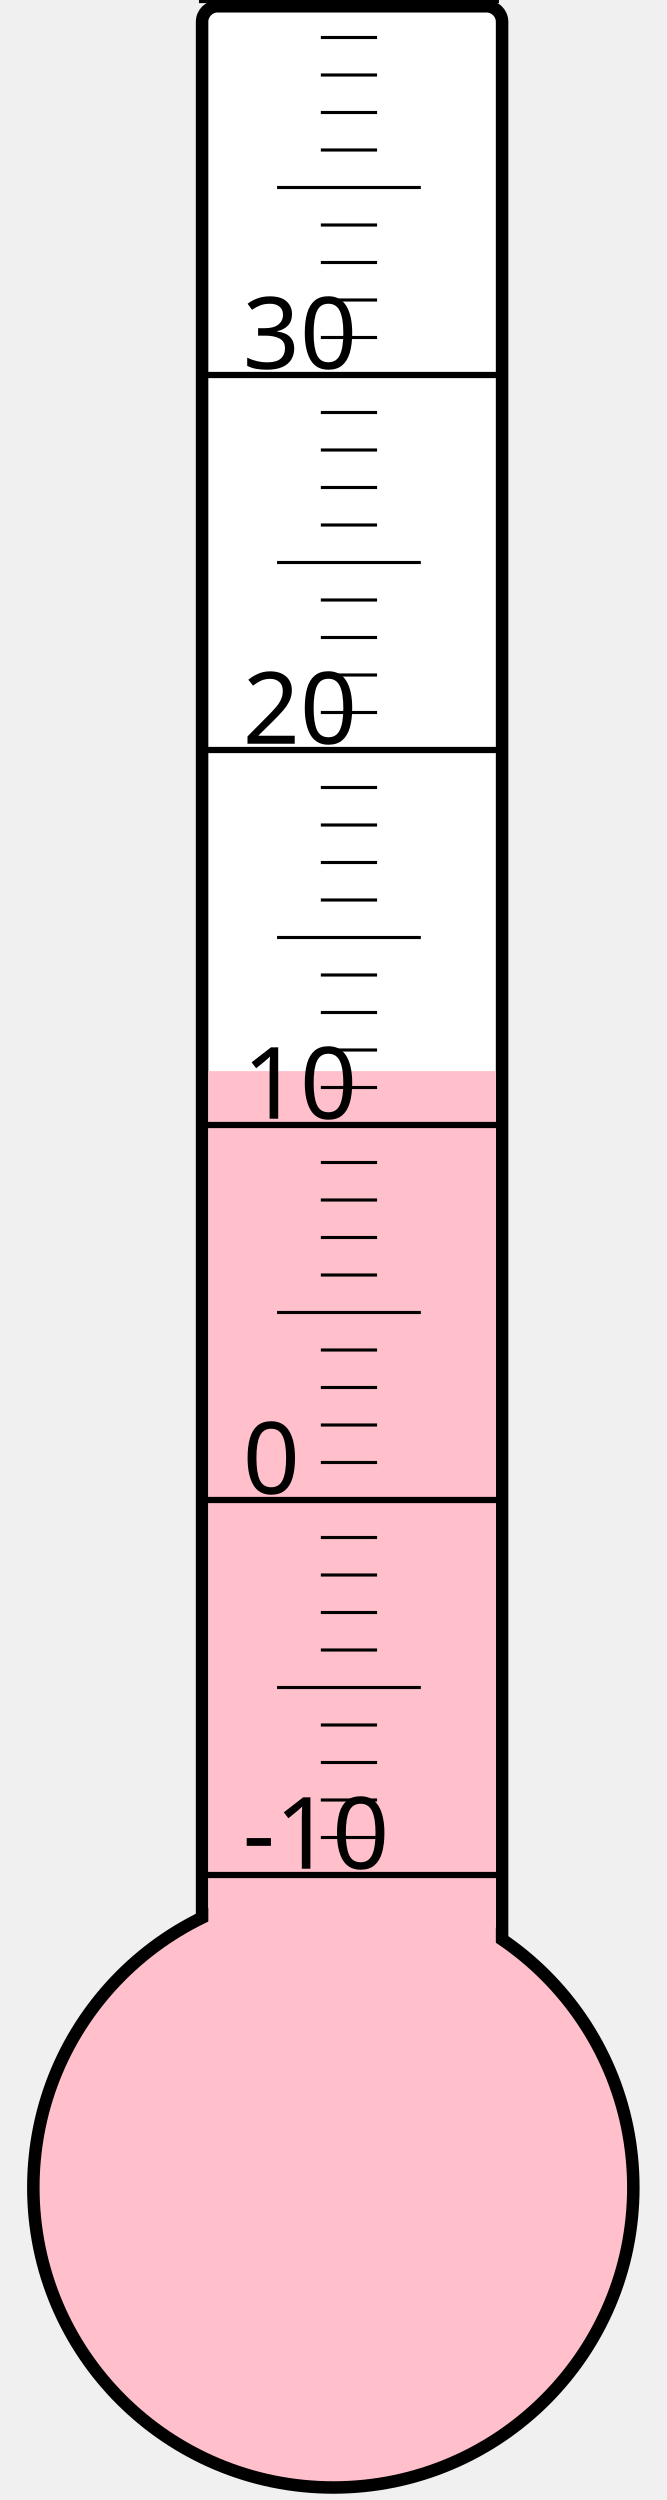
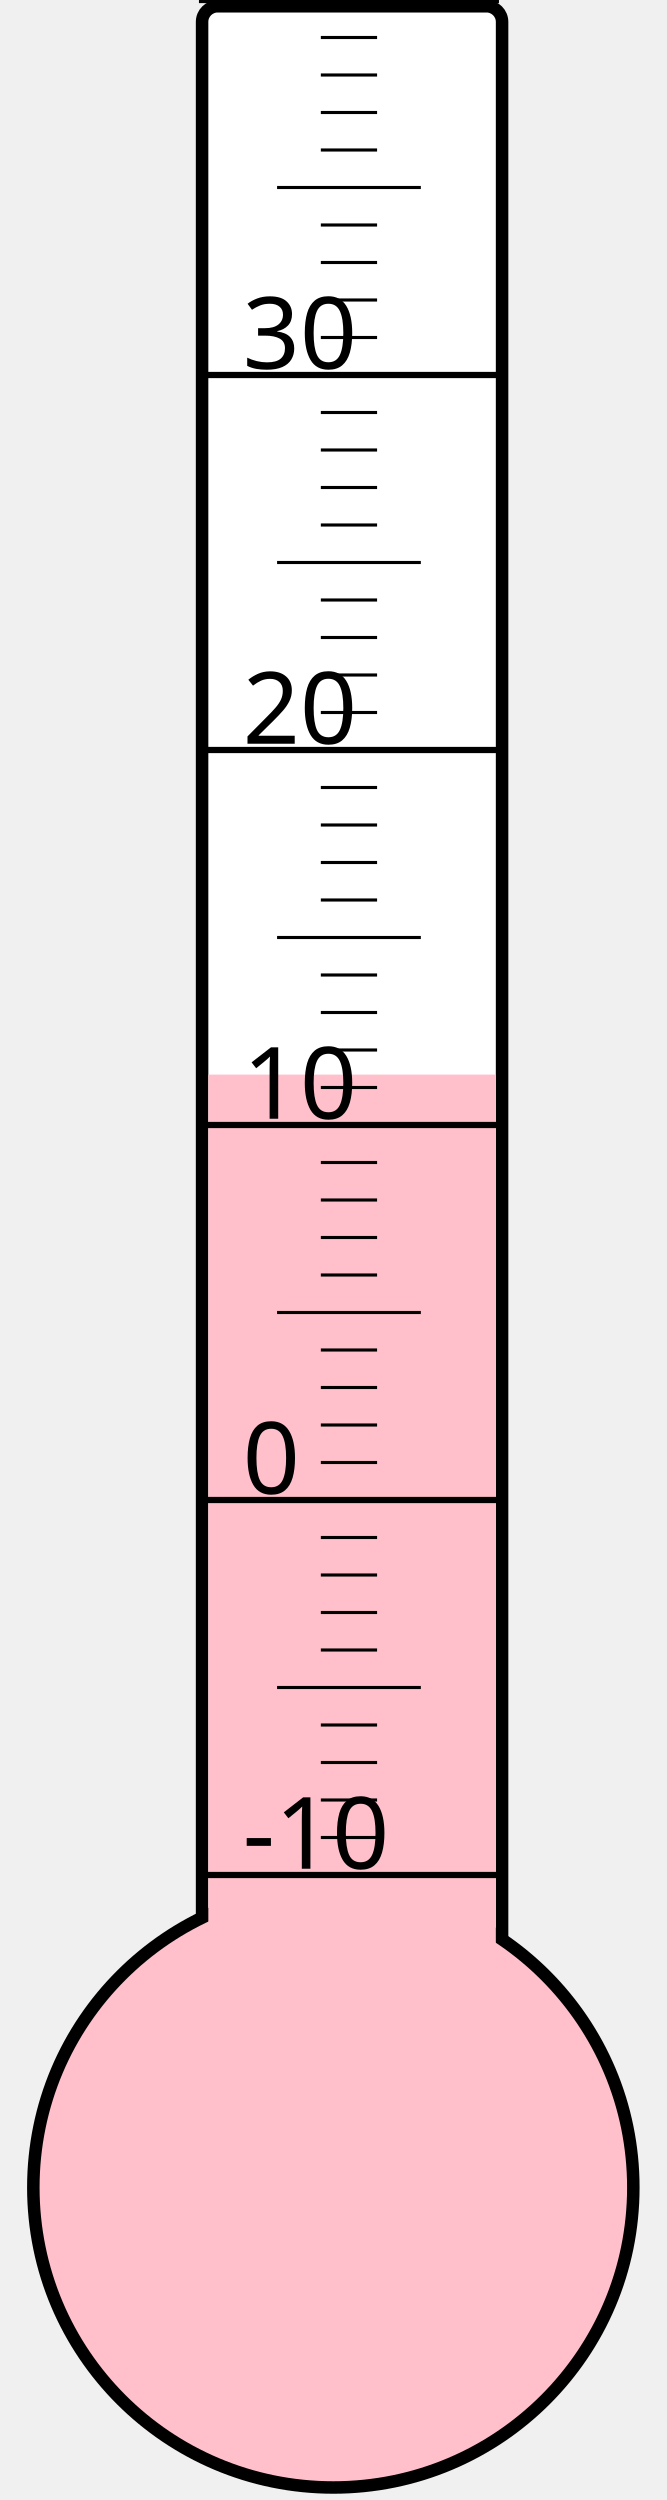
<svg xmlns="http://www.w3.org/2000/svg" width="40px" height="150px" viewBox="0 0 200 800">
  <rect width="200" height="800" x="0" y="0" style="fill: #ffffeb; fill-opacity: 0;" />
  <rect width="96" height="680" x="58" y="2" rx="5" ry="5" style="fill: white; fill-opacity: 1; stroke: black; stroke-width: 4;" />
  <circle cx="100" cy="700" r="96" style="fill: pink; stroke: black; stroke-width: 4;" />
-   <rect width="92" height="357.25" x="60" y="342.75" style="fill: pink; fill-opacity: 1; stroke-width: 0;" />
+   <rect width="92" height="356.125" x="60" y="343.875" style="fill: pink; fill-opacity: 1; stroke-width: 0;" />
  <text x="71" y="598" style="font-family: sans-serif; font-size: 24pt;">-10</text>
  <text x="71" y="478" style="font-family: sans-serif; font-size: 24pt;">0</text>
  <text x="71" y="358" style="font-family: sans-serif; font-size: 24pt;">10</text>
  <text x="71" y="238" style="font-family: sans-serif; font-size: 24pt;">20</text>
  <text x="71" y="118" style="font-family: sans-serif; font-size: 24pt;">30</text>
  <g style="stroke: black;">
    <line x1="57" y1="600" x2="153" y2="600" style="stroke-width: 2;" />
    <line x1="96" y1="588" x2="114" y2="588" style="stroke-width: 1;" />
    <line x1="96" y1="576" x2="114" y2="576" style="stroke-width: 1;" />
    <line x1="96" y1="564" x2="114" y2="564" style="stroke-width: 1;" />
    <line x1="96" y1="552" x2="114" y2="552" style="stroke-width: 1;" />
    <line x1="82" y1="540" x2="128" y2="540" style="stroke-width: 1;" />
    <line x1="96" y1="528" x2="114" y2="528" style="stroke-width: 1;" />
    <line x1="96" y1="516" x2="114" y2="516" style="stroke-width: 1;" />
    <line x1="96" y1="504" x2="114" y2="504" style="stroke-width: 1;" />
    <line x1="96" y1="492" x2="114" y2="492" style="stroke-width: 1;" />
    <line x1="57" y1="480" x2="153" y2="480" style="stroke-width: 2;" />
    <line x1="96" y1="468" x2="114" y2="468" style="stroke-width: 1;" />
    <line x1="96" y1="456" x2="114" y2="456" style="stroke-width: 1;" />
    <line x1="96" y1="444" x2="114" y2="444" style="stroke-width: 1;" />
    <line x1="96" y1="432" x2="114" y2="432" style="stroke-width: 1;" />
    <line x1="82" y1="420" x2="128" y2="420" style="stroke-width: 1;" />
    <line x1="96" y1="408" x2="114" y2="408" style="stroke-width: 1;" />
    <line x1="96" y1="396" x2="114" y2="396" style="stroke-width: 1;" />
    <line x1="96" y1="384" x2="114" y2="384" style="stroke-width: 1;" />
    <line x1="96" y1="372" x2="114" y2="372" style="stroke-width: 1;" />
    <line x1="57" y1="360" x2="153" y2="360" style="stroke-width: 2;" />
    <line x1="96" y1="348" x2="114" y2="348" style="stroke-width: 1;" />
    <line x1="96" y1="336" x2="114" y2="336" style="stroke-width: 1;" />
    <line x1="96" y1="324" x2="114" y2="324" style="stroke-width: 1;" />
    <line x1="96" y1="312" x2="114" y2="312" style="stroke-width: 1;" />
    <line x1="82" y1="300" x2="128" y2="300" style="stroke-width: 1;" />
    <line x1="96" y1="288" x2="114" y2="288" style="stroke-width: 1;" />
    <line x1="96" y1="276" x2="114" y2="276" style="stroke-width: 1;" />
    <line x1="96" y1="264" x2="114" y2="264" style="stroke-width: 1;" />
    <line x1="96" y1="252" x2="114" y2="252" style="stroke-width: 1;" />
    <line x1="57" y1="240" x2="153" y2="240" style="stroke-width: 2;" />
    <line x1="96" y1="228" x2="114" y2="228" style="stroke-width: 1;" />
    <line x1="96" y1="216" x2="114" y2="216" style="stroke-width: 1;" />
    <line x1="96" y1="204" x2="114" y2="204" style="stroke-width: 1;" />
    <line x1="96" y1="192" x2="114" y2="192" style="stroke-width: 1;" />
    <line x1="82" y1="180" x2="128" y2="180" style="stroke-width: 1;" />
    <line x1="96" y1="168" x2="114" y2="168" style="stroke-width: 1;" />
    <line x1="96" y1="156" x2="114" y2="156" style="stroke-width: 1;" />
    <line x1="96" y1="144" x2="114" y2="144" style="stroke-width: 1;" />
    <line x1="96" y1="132" x2="114" y2="132" style="stroke-width: 1;" />
    <line x1="57" y1="120" x2="153" y2="120" style="stroke-width: 2;" />
    <line x1="96" y1="108" x2="114" y2="108" style="stroke-width: 1;" />
    <line x1="96" y1="96" x2="114" y2="96" style="stroke-width: 1;" />
    <line x1="96" y1="84" x2="114" y2="84" style="stroke-width: 1;" />
    <line x1="96" y1="72" x2="114" y2="72" style="stroke-width: 1;" />
    <line x1="82" y1="60" x2="128" y2="60" style="stroke-width: 1;" />
    <line x1="96" y1="48" x2="114" y2="48" style="stroke-width: 1;" />
    <line x1="96" y1="36" x2="114" y2="36" style="stroke-width: 1;" />
    <line x1="96" y1="24" x2="114" y2="24" style="stroke-width: 1;" />
    <line x1="96" y1="12" x2="114" y2="12" style="stroke-width: 1;" />
    <line x1="57" y1="0" x2="153" y2="0" style="stroke-width: 2;" />
  </g>
</svg>
